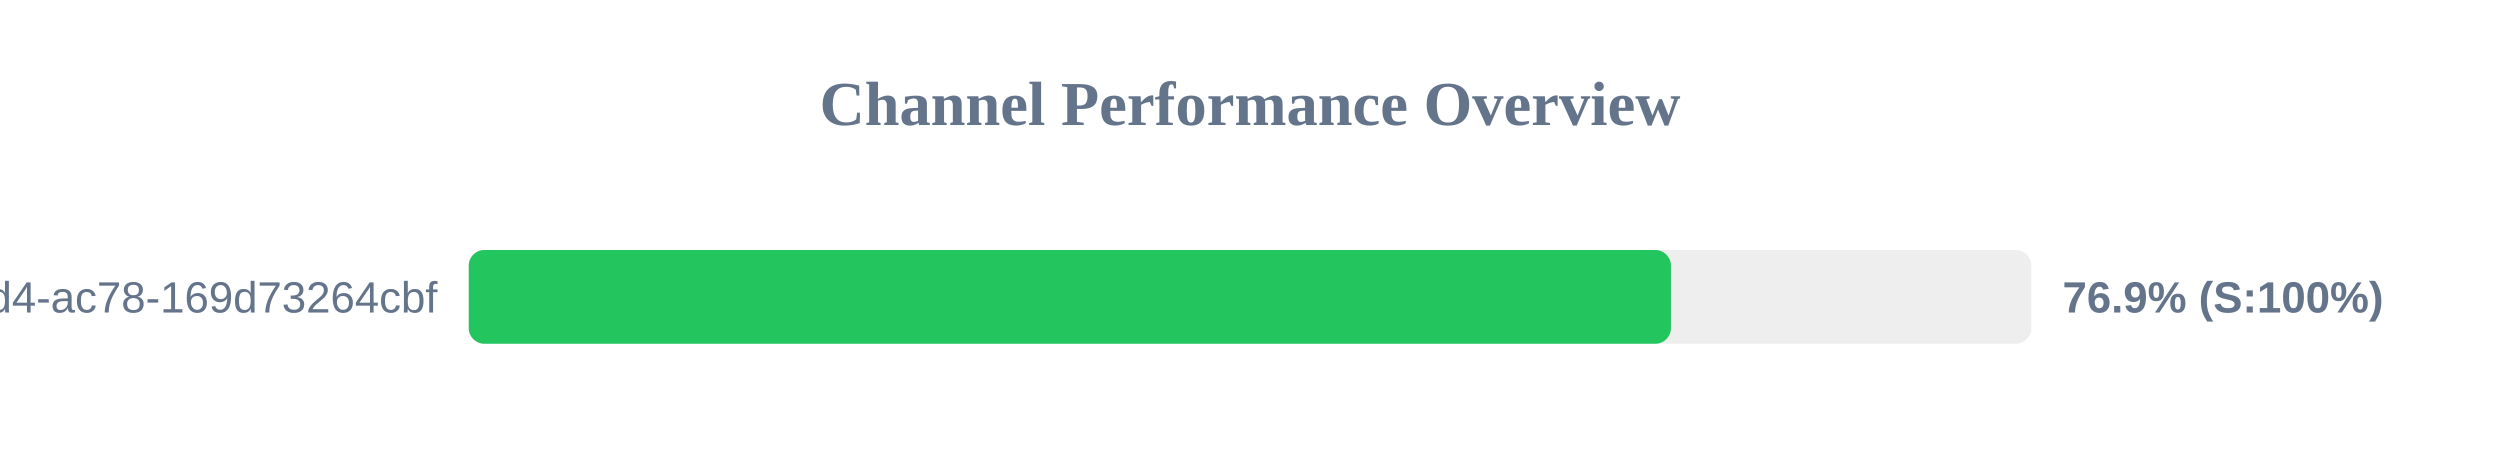
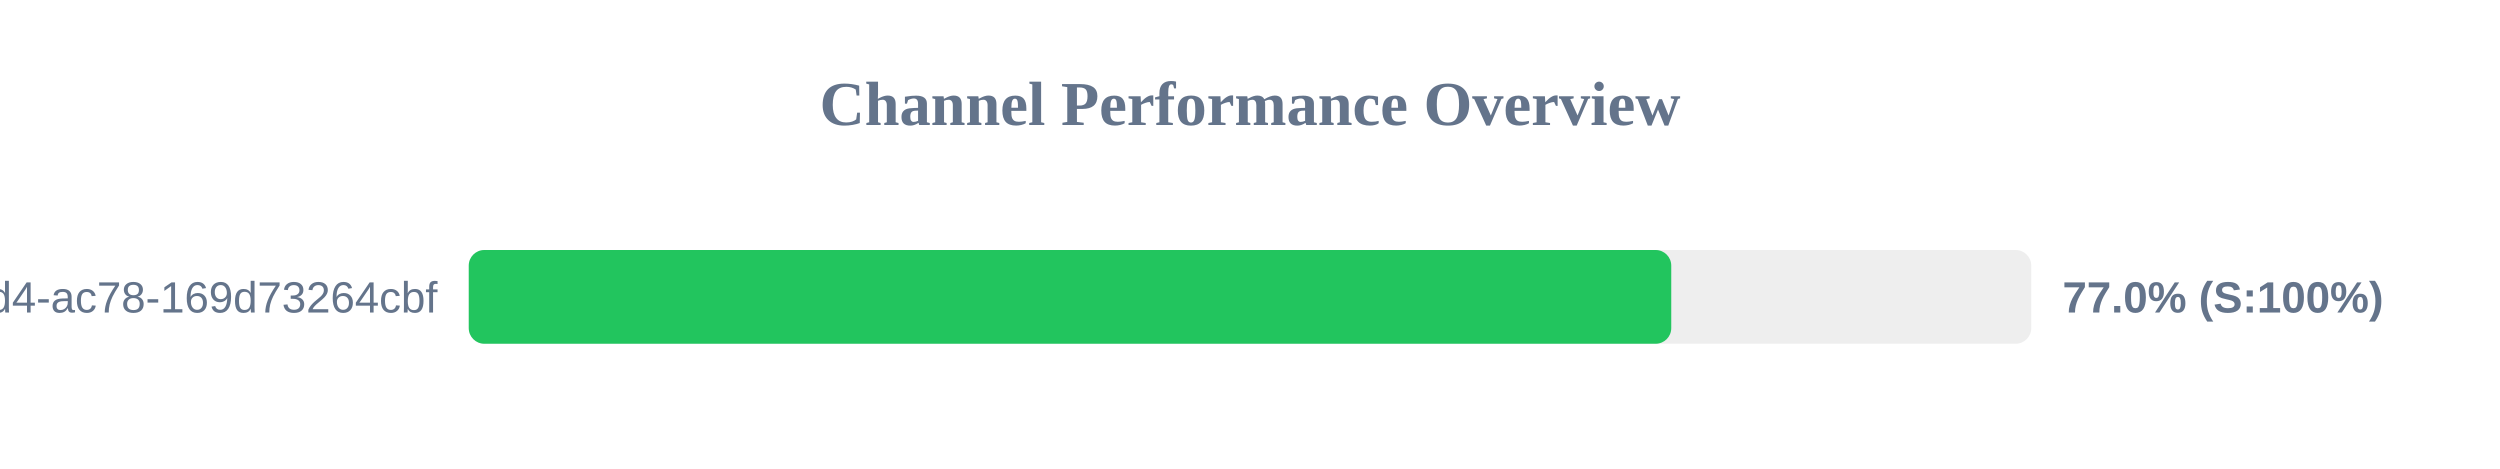
<svg xmlns="http://www.w3.org/2000/svg" width="800" height="150" version="1.1">
  <style>
        .row { font: 14px Arial; fill: #64748b; }
        .score { font: bold 14px Arial; fill: #64748b; }
    </style>
  <text x="400" y="40" text-anchor="middle" font-size="20px" font-weight="bold" fill="#64748b">Channel Performance Overview</text>
  <rect x="150" y="80" width="500" height="30" fill="#eee" rx="5" />
-   <rect x="150" y="80" width="384.7" height="30" fill="#22c55e" rx="5" />
+   <rect x="150" y="80" width="384.8" height="30" fill="#22c55e" rx="5" />
  <text x="140" y="100" text-anchor="end" class="row">?uuid=48c2c901-72e6-46d4-ac78-169d73264cbf</text>
-   <text x="660" y="100" text-anchor="start" class="score">76.9% (S:100%)</text>
+   <text x="660" y="100" text-anchor="start" class="score">77.0% (S:100%)</text>
</svg>
